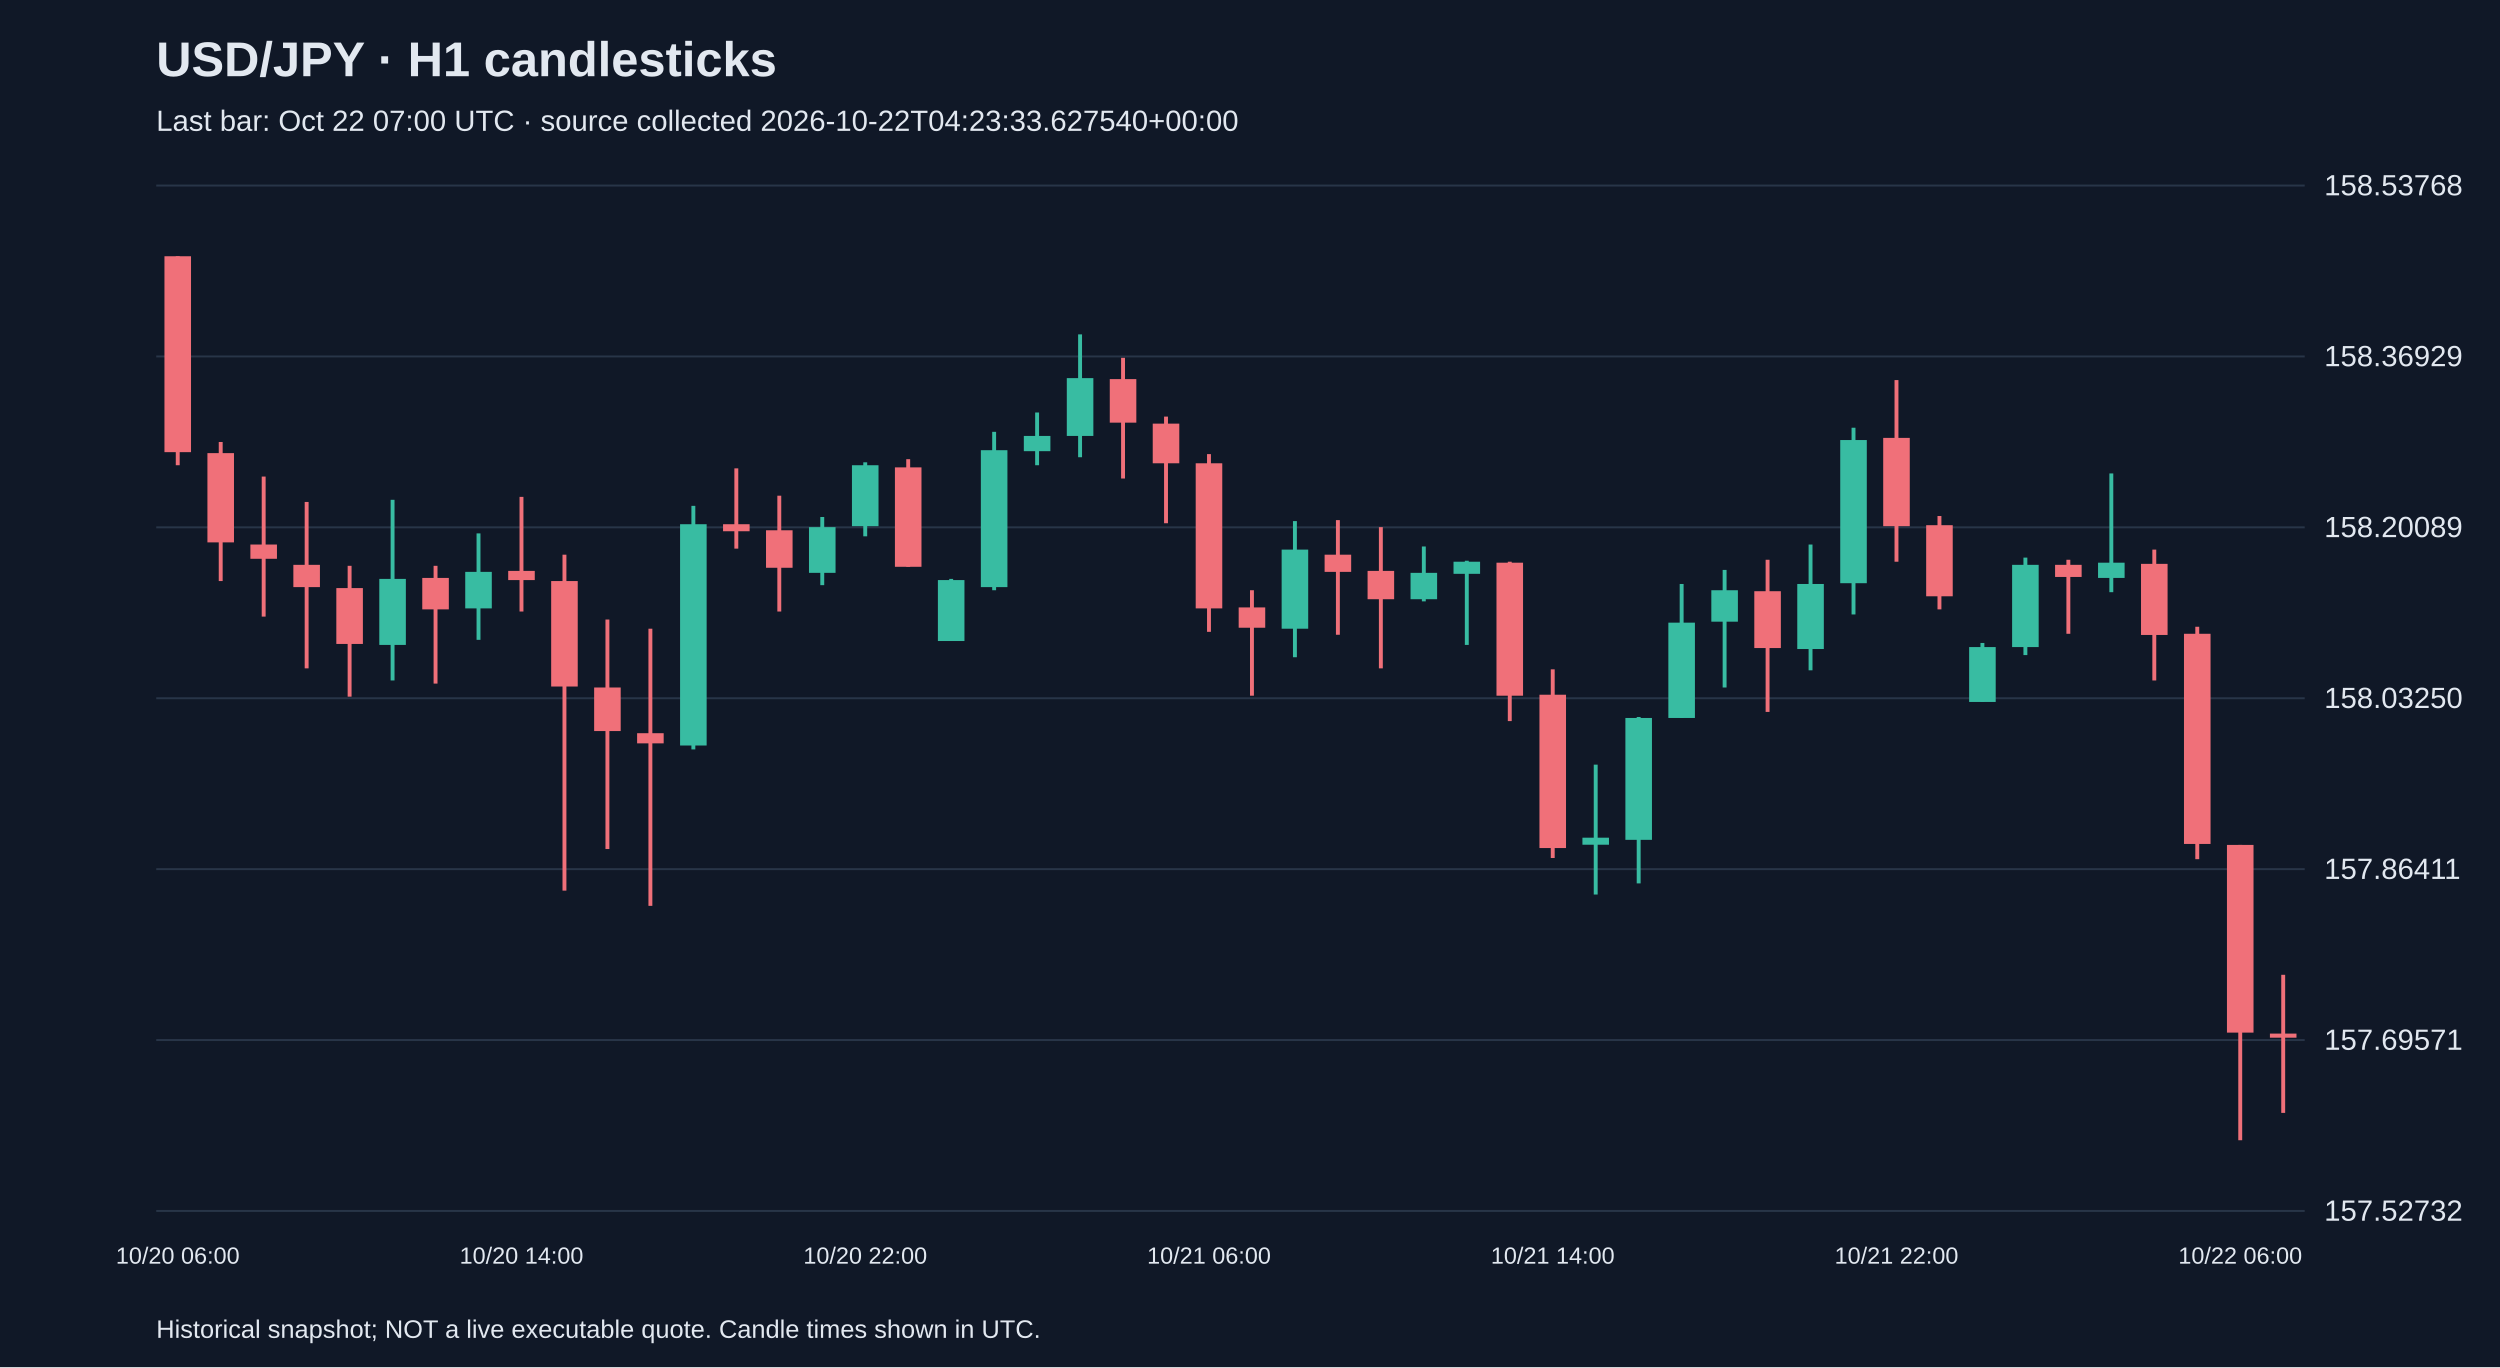
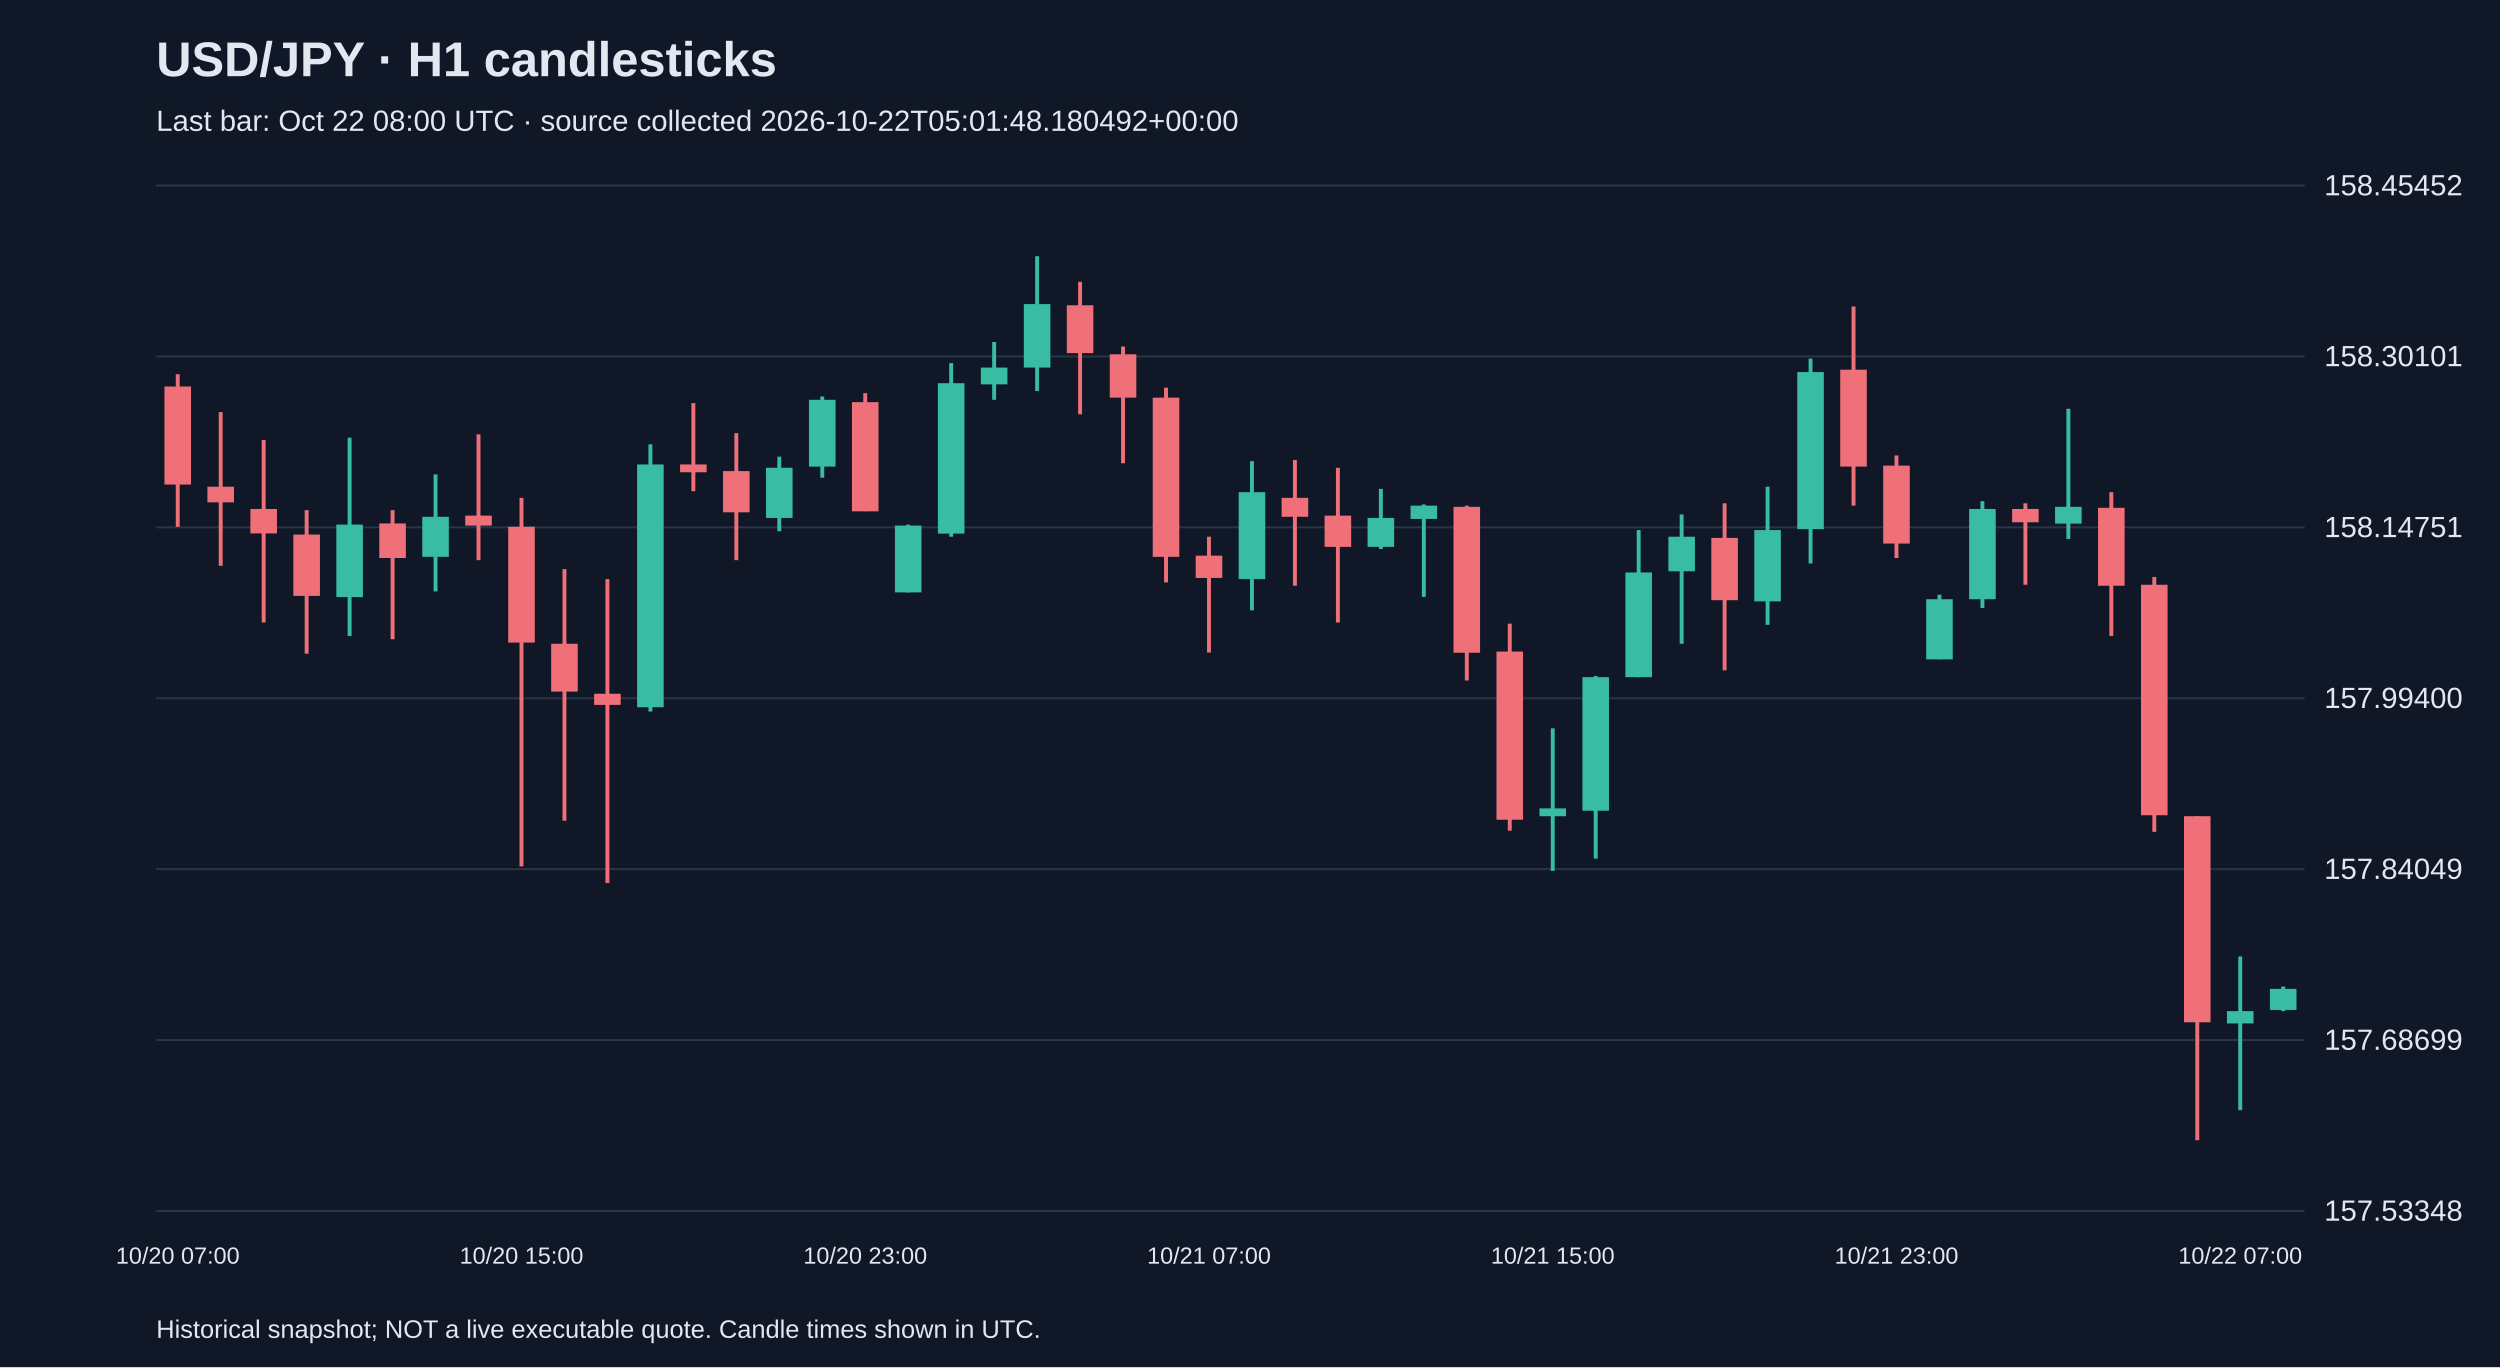
<svg xmlns="http://www.w3.org/2000/svg" viewBox="0 0 1280 700">
  <rect width="100%" height="100%" fill="#101827" />
  <style>text{font-family:Arial,sans-serif;fill:#e2e8f0}</style>
  <text x="80" y="39" font-size="25" font-weight="bold">USD/JPY · H1 candlesticks</text>
-   <text x="80" y="67" font-size="15" fill="#a6b1c5">Last bar: Oct 22 07:00 UTC · source collected 2026-10-22T04:23:33.627540+00:00</text>
+   <text x="80" y="67" font-size="15" fill="#a6b1c5">Last bar: Oct 22 08:00 UTC · source collected 2026-10-22T05:01:48.180492+00:00</text>
  <line x1="80" y1="620.0" x2="1180" y2="620.0" stroke="#283548" />
-   <text x="1190" y="625.0" font-size="15">157.52732</text>
+   <text x="1190" y="625.0" font-size="15">157.53348</text>
  <line x1="80" y1="532.5" x2="1180" y2="532.5" stroke="#283548" />
-   <text x="1190" y="537.5" font-size="15">157.69571</text>
+   <text x="1190" y="537.5" font-size="15">157.68699</text>
  <line x1="80" y1="445.0" x2="1180" y2="445.0" stroke="#283548" />
-   <text x="1190" y="450.0" font-size="15">157.86411</text>
+   <text x="1190" y="450.0" font-size="15">157.84049</text>
  <line x1="80" y1="357.5" x2="1180" y2="357.5" stroke="#283548" />
-   <text x="1190" y="362.5" font-size="15">158.03250</text>
+   <text x="1190" y="362.5" font-size="15">157.99400</text>
  <line x1="80" y1="270.0" x2="1180" y2="270.0" stroke="#283548" />
-   <text x="1190" y="275.0" font-size="15">158.20089</text>
+   <text x="1190" y="275.0" font-size="15">158.14751</text>
  <line x1="80" y1="182.5" x2="1180" y2="182.5" stroke="#283548" />
-   <text x="1190" y="187.5" font-size="15">158.36929</text>
+   <text x="1190" y="187.5" font-size="15">158.30101</text>
  <line x1="80" y1="95.0" x2="1180" y2="95.0" stroke="#283548" />
-   <text x="1190" y="100.0" font-size="15">158.53768</text>
-   <line x1="91.0" y1="131.2" x2="91.0" y2="238.2" stroke="#f07079" stroke-width="2" />
-   <rect x="84.2" y="131.2" width="13.6" height="100.3" fill="#f07079" />
-   <text x="91.0" y="647" text-anchor="middle" font-size="12">10/20 06:00</text>
-   <line x1="113.0" y1="226.3" x2="113.0" y2="297.5" stroke="#f07079" stroke-width="2" />
-   <rect x="106.2" y="232.0" width="13.6" height="45.7" fill="#f07079" />
-   <line x1="135.0" y1="244.0" x2="135.0" y2="315.7" stroke="#f07079" stroke-width="2" />
-   <rect x="128.2" y="278.8" width="13.6" height="7.3" fill="#f07079" />
-   <line x1="157.0" y1="257.0" x2="157.0" y2="342.2" stroke="#f07079" stroke-width="2" />
-   <rect x="150.2" y="289.2" width="13.6" height="11.4" fill="#f07079" />
-   <line x1="179.0" y1="289.7" x2="179.0" y2="356.7" stroke="#f07079" stroke-width="2" />
-   <rect x="172.2" y="301.1" width="13.6" height="28.6" fill="#f07079" />
-   <line x1="201.0" y1="255.9" x2="201.0" y2="348.4" stroke="#38bca2" stroke-width="2" />
-   <rect x="194.2" y="296.4" width="13.6" height="33.8" fill="#38bca2" />
-   <line x1="223.0" y1="289.7" x2="223.0" y2="350.0" stroke="#f07079" stroke-width="2" />
-   <rect x="216.2" y="295.9" width="13.6" height="16.1" fill="#f07079" />
-   <line x1="245.0" y1="273.1" x2="245.0" y2="327.6" stroke="#38bca2" stroke-width="2" />
-   <rect x="238.2" y="292.8" width="13.6" height="18.7" fill="#38bca2" />
-   <line x1="267.0" y1="254.4" x2="267.0" y2="313.1" stroke="#f07079" stroke-width="2" />
-   <rect x="260.2" y="292.3" width="13.6" height="4.7" fill="#f07079" />
-   <text x="267.0" y="647" text-anchor="middle" font-size="12">10/20 14:00</text>
-   <line x1="289.0" y1="284.0" x2="289.0" y2="456.0" stroke="#f07079" stroke-width="2" />
-   <rect x="282.2" y="297.5" width="13.6" height="54.0" fill="#f07079" />
-   <line x1="311.0" y1="317.2" x2="311.0" y2="434.7" stroke="#f07079" stroke-width="2" />
-   <rect x="304.2" y="352.0" width="13.6" height="22.3" fill="#f07079" />
-   <line x1="333.0" y1="321.9" x2="333.0" y2="463.8" stroke="#f07079" stroke-width="2" />
-   <rect x="326.2" y="375.4" width="13.6" height="5.2" fill="#f07079" />
-   <line x1="355.0" y1="259.0" x2="355.0" y2="383.7" stroke="#38bca2" stroke-width="2" />
-   <rect x="348.2" y="268.4" width="13.6" height="113.3" fill="#38bca2" />
-   <line x1="377.0" y1="239.8" x2="377.0" y2="280.9" stroke="#f07079" stroke-width="2" />
-   <rect x="370.2" y="268.4" width="13.6" height="3.6" fill="#f07079" />
-   <line x1="399.0" y1="253.8" x2="399.0" y2="313.1" stroke="#f07079" stroke-width="2" />
-   <rect x="392.2" y="271.5" width="13.6" height="19.2" fill="#f07079" />
-   <line x1="421.0" y1="264.7" x2="421.0" y2="299.6" stroke="#38bca2" stroke-width="2" />
-   <rect x="414.2" y="269.9" width="13.6" height="23.4" fill="#38bca2" />
-   <line x1="443.0" y1="236.7" x2="443.0" y2="274.6" stroke="#38bca2" stroke-width="2" />
-   <rect x="436.2" y="238.2" width="13.6" height="31.2" fill="#38bca2" />
-   <text x="443.0" y="647" text-anchor="middle" font-size="12">10/20 22:00</text>
-   <line x1="465.0" y1="235.1" x2="465.0" y2="290.2" stroke="#f07079" stroke-width="2" />
-   <rect x="458.2" y="239.3" width="13.6" height="50.9" fill="#f07079" />
-   <line x1="487.0" y1="296.4" x2="487.0" y2="328.1" stroke="#38bca2" stroke-width="2" />
-   <rect x="480.2" y="297.0" width="13.6" height="31.2" fill="#38bca2" />
-   <line x1="509.0" y1="221.1" x2="509.0" y2="302.2" stroke="#38bca2" stroke-width="2" />
-   <rect x="502.2" y="230.5" width="13.6" height="70.1" fill="#38bca2" />
-   <line x1="531.0" y1="211.2" x2="531.0" y2="238.2" stroke="#38bca2" stroke-width="2" />
-   <rect x="524.2" y="223.2" width="13.6" height="7.8" fill="#38bca2" />
-   <line x1="553.0" y1="171.2" x2="553.0" y2="234.1" stroke="#38bca2" stroke-width="2" />
-   <rect x="546.2" y="193.6" width="13.6" height="29.6" fill="#38bca2" />
-   <line x1="575.0" y1="183.2" x2="575.0" y2="245.0" stroke="#f07079" stroke-width="2" />
-   <rect x="568.2" y="194.1" width="13.6" height="22.3" fill="#f07079" />
-   <line x1="597.0" y1="213.3" x2="597.0" y2="267.9" stroke="#f07079" stroke-width="2" />
-   <rect x="590.2" y="216.9" width="13.6" height="20.3" fill="#f07079" />
-   <line x1="619.0" y1="232.5" x2="619.0" y2="323.5" stroke="#f07079" stroke-width="2" />
-   <rect x="612.2" y="237.2" width="13.6" height="74.3" fill="#f07079" />
-   <text x="619.0" y="647" text-anchor="middle" font-size="12">10/21 06:00</text>
-   <line x1="641.0" y1="302.2" x2="641.0" y2="356.2" stroke="#f07079" stroke-width="2" />
-   <rect x="634.2" y="311.0" width="13.6" height="10.4" fill="#f07079" />
-   <line x1="663.0" y1="266.8" x2="663.0" y2="336.5" stroke="#38bca2" stroke-width="2" />
-   <rect x="656.2" y="281.4" width="13.6" height="40.5" fill="#38bca2" />
-   <line x1="685.0" y1="266.3" x2="685.0" y2="325.0" stroke="#f07079" stroke-width="2" />
-   <rect x="678.2" y="284.0" width="13.6" height="8.8" fill="#f07079" />
-   <line x1="707.0" y1="269.9" x2="707.0" y2="342.2" stroke="#f07079" stroke-width="2" />
-   <rect x="700.2" y="292.3" width="13.6" height="14.5" fill="#f07079" />
-   <line x1="729.0" y1="279.8" x2="729.0" y2="307.9" stroke="#38bca2" stroke-width="2" />
-   <rect x="722.2" y="293.3" width="13.6" height="13.5" fill="#38bca2" />
-   <line x1="751.0" y1="287.1" x2="751.0" y2="330.2" stroke="#38bca2" stroke-width="2" />
-   <rect x="744.2" y="287.6" width="13.6" height="6.2" fill="#38bca2" />
-   <line x1="773.0" y1="287.6" x2="773.0" y2="369.2" stroke="#f07079" stroke-width="2" />
-   <rect x="766.2" y="288.1" width="13.6" height="68.1" fill="#f07079" />
-   <line x1="795.0" y1="342.7" x2="795.0" y2="439.3" stroke="#f07079" stroke-width="2" />
-   <rect x="788.2" y="355.7" width="13.6" height="78.5" fill="#f07079" />
-   <text x="795.0" y="647" text-anchor="middle" font-size="12">10/21 14:00</text>
-   <line x1="817.0" y1="391.5" x2="817.0" y2="458.0" stroke="#38bca2" stroke-width="2" />
-   <rect x="810.2" y="428.9" width="13.6" height="3.6" fill="#38bca2" />
-   <line x1="839.0" y1="367.1" x2="839.0" y2="452.3" stroke="#38bca2" stroke-width="2" />
-   <rect x="832.2" y="367.6" width="13.6" height="62.4" fill="#38bca2" />
-   <line x1="861.0" y1="299.0" x2="861.0" y2="367.6" stroke="#38bca2" stroke-width="2" />
-   <rect x="854.2" y="318.8" width="13.6" height="48.8" fill="#38bca2" />
-   <line x1="883.0" y1="291.8" x2="883.0" y2="352.0" stroke="#38bca2" stroke-width="2" />
-   <rect x="876.2" y="302.2" width="13.6" height="16.1" fill="#38bca2" />
-   <line x1="905.0" y1="286.6" x2="905.0" y2="364.5" stroke="#f07079" stroke-width="2" />
-   <rect x="898.2" y="302.7" width="13.6" height="29.1" fill="#f07079" />
-   <line x1="927.0" y1="278.8" x2="927.0" y2="343.2" stroke="#38bca2" stroke-width="2" />
-   <rect x="920.2" y="299.0" width="13.6" height="33.3" fill="#38bca2" />
-   <line x1="949.0" y1="219.0" x2="949.0" y2="314.6" stroke="#38bca2" stroke-width="2" />
-   <rect x="942.2" y="225.3" width="13.6" height="73.3" fill="#38bca2" />
-   <line x1="971.0" y1="194.6" x2="971.0" y2="287.6" stroke="#f07079" stroke-width="2" />
-   <rect x="964.2" y="224.2" width="13.6" height="45.2" fill="#f07079" />
-   <text x="971.0" y="647" text-anchor="middle" font-size="12">10/21 22:00</text>
-   <line x1="993.0" y1="264.2" x2="993.0" y2="312.0" stroke="#f07079" stroke-width="2" />
-   <rect x="986.2" y="268.9" width="13.6" height="36.4" fill="#f07079" />
-   <line x1="1015.0" y1="329.2" x2="1015.0" y2="359.3" stroke="#38bca2" stroke-width="2" />
-   <rect x="1008.2" y="331.3" width="13.6" height="28.1" fill="#38bca2" />
-   <line x1="1037.0" y1="285.5" x2="1037.0" y2="335.4" stroke="#38bca2" stroke-width="2" />
-   <rect x="1030.2" y="289.2" width="13.6" height="42.1" fill="#38bca2" />
-   <line x1="1059.0" y1="286.6" x2="1059.0" y2="324.5" stroke="#f07079" stroke-width="2" />
-   <rect x="1052.2" y="289.2" width="13.6" height="6.2" fill="#f07079" />
-   <line x1="1081.0" y1="242.4" x2="1081.0" y2="303.2" stroke="#38bca2" stroke-width="2" />
-   <rect x="1074.2" y="288.1" width="13.6" height="7.8" fill="#38bca2" />
-   <line x1="1103.0" y1="281.4" x2="1103.0" y2="348.4" stroke="#f07079" stroke-width="2" />
-   <rect x="1096.2" y="288.7" width="13.6" height="36.4" fill="#f07079" />
-   <line x1="1125.0" y1="320.9" x2="1125.0" y2="439.9" stroke="#f07079" stroke-width="2" />
-   <rect x="1118.2" y="324.5" width="13.6" height="107.6" fill="#f07079" />
-   <line x1="1147.0" y1="432.6" x2="1147.0" y2="583.8" stroke="#f07079" stroke-width="2" />
-   <rect x="1140.2" y="432.6" width="13.6" height="96.1" fill="#f07079" />
-   <text x="1147.0" y="647" text-anchor="middle" font-size="12">10/22 06:00</text>
-   <line x1="1169.0" y1="499.1" x2="1169.0" y2="569.8" stroke="#f07079" stroke-width="2" />
-   <rect x="1162.2" y="529.2" width="13.6" height="2.1" fill="#f07079" />
+   <text x="1190" y="100.0" font-size="15">158.45452</text>
+   <line x1="91.0" y1="191.6" x2="91.0" y2="269.7" stroke="#f07079" stroke-width="2" />
+   <rect x="84.2" y="197.9" width="13.6" height="50.2" fill="#f07079" />
+   <text x="91.0" y="647" text-anchor="middle" font-size="12">10/20 07:00</text>
+   <line x1="113.0" y1="211.0" x2="113.0" y2="289.7" stroke="#f07079" stroke-width="2" />
+   <rect x="106.2" y="249.2" width="13.6" height="8.0" fill="#f07079" />
+   <line x1="135.0" y1="225.3" x2="135.0" y2="318.7" stroke="#f07079" stroke-width="2" />
+   <rect x="128.2" y="260.6" width="13.6" height="12.5" fill="#f07079" />
+   <line x1="157.0" y1="261.2" x2="157.0" y2="334.7" stroke="#f07079" stroke-width="2" />
+   <rect x="150.2" y="273.7" width="13.6" height="31.4" fill="#f07079" />
+   <line x1="179.0" y1="224.1" x2="179.0" y2="325.6" stroke="#38bca2" stroke-width="2" />
+   <rect x="172.2" y="268.6" width="13.6" height="37.1" fill="#38bca2" />
+   <line x1="201.0" y1="261.2" x2="201.0" y2="327.3" stroke="#f07079" stroke-width="2" />
+   <rect x="194.2" y="268.0" width="13.6" height="17.7" fill="#f07079" />
+   <line x1="223.0" y1="242.9" x2="223.0" y2="302.8" stroke="#38bca2" stroke-width="2" />
+   <rect x="216.2" y="264.6" width="13.6" height="20.5" fill="#38bca2" />
+   <line x1="245.0" y1="222.4" x2="245.0" y2="286.8" stroke="#f07079" stroke-width="2" />
+   <rect x="238.2" y="264.0" width="13.6" height="5.1" fill="#f07079" />
+   <line x1="267.0" y1="254.9" x2="267.0" y2="443.6" stroke="#f07079" stroke-width="2" />
+   <rect x="260.2" y="269.7" width="13.6" height="59.3" fill="#f07079" />
+   <text x="267.0" y="647" text-anchor="middle" font-size="12">10/20 15:00</text>
+   <line x1="289.0" y1="291.4" x2="289.0" y2="420.2" stroke="#f07079" stroke-width="2" />
+   <rect x="282.2" y="329.6" width="13.6" height="24.5" fill="#f07079" />
+   <line x1="311.0" y1="296.5" x2="311.0" y2="452.1" stroke="#f07079" stroke-width="2" />
+   <rect x="304.2" y="355.2" width="13.6" height="5.7" fill="#f07079" />
+   <line x1="333.0" y1="227.5" x2="333.0" y2="364.3" stroke="#38bca2" stroke-width="2" />
+   <rect x="326.2" y="237.8" width="13.6" height="124.3" fill="#38bca2" />
+   <line x1="355.0" y1="206.4" x2="355.0" y2="251.5" stroke="#f07079" stroke-width="2" />
+   <rect x="348.2" y="237.8" width="13.6" height="4.0" fill="#f07079" />
+   <line x1="377.0" y1="221.8" x2="377.0" y2="286.8" stroke="#f07079" stroke-width="2" />
+   <rect x="370.2" y="241.2" width="13.6" height="21.1" fill="#f07079" />
+   <line x1="399.0" y1="233.8" x2="399.0" y2="272.0" stroke="#38bca2" stroke-width="2" />
+   <rect x="392.2" y="239.5" width="13.6" height="25.7" fill="#38bca2" />
+   <line x1="421.0" y1="203.0" x2="421.0" y2="244.6" stroke="#38bca2" stroke-width="2" />
+   <rect x="414.2" y="204.7" width="13.6" height="34.2" fill="#38bca2" />
+   <line x1="443.0" y1="201.3" x2="443.0" y2="261.7" stroke="#f07079" stroke-width="2" />
+   <rect x="436.2" y="205.9" width="13.6" height="55.9" fill="#f07079" />
+   <text x="443.0" y="647" text-anchor="middle" font-size="12">10/20 23:00</text>
+   <line x1="465.0" y1="268.6" x2="465.0" y2="303.3" stroke="#38bca2" stroke-width="2" />
+   <rect x="458.2" y="269.1" width="13.6" height="34.2" fill="#38bca2" />
+   <line x1="487.0" y1="185.9" x2="487.0" y2="274.8" stroke="#38bca2" stroke-width="2" />
+   <rect x="480.2" y="196.2" width="13.6" height="77.0" fill="#38bca2" />
+   <line x1="509.0" y1="175.1" x2="509.0" y2="204.7" stroke="#38bca2" stroke-width="2" />
+   <rect x="502.2" y="188.2" width="13.6" height="8.6" fill="#38bca2" />
+   <line x1="531.0" y1="131.2" x2="531.0" y2="200.2" stroke="#38bca2" stroke-width="2" />
+   <rect x="524.2" y="155.7" width="13.6" height="32.5" fill="#38bca2" />
+   <line x1="553.0" y1="144.3" x2="553.0" y2="212.1" stroke="#f07079" stroke-width="2" />
+   <rect x="546.2" y="156.3" width="13.6" height="24.5" fill="#f07079" />
+   <line x1="575.0" y1="177.4" x2="575.0" y2="237.2" stroke="#f07079" stroke-width="2" />
+   <rect x="568.2" y="181.4" width="13.6" height="22.2" fill="#f07079" />
+   <line x1="597.0" y1="198.5" x2="597.0" y2="298.2" stroke="#f07079" stroke-width="2" />
+   <rect x="590.2" y="203.6" width="13.6" height="81.5" fill="#f07079" />
+   <line x1="619.0" y1="274.8" x2="619.0" y2="334.1" stroke="#f07079" stroke-width="2" />
+   <rect x="612.2" y="284.5" width="13.6" height="11.4" fill="#f07079" />
+   <text x="619.0" y="647" text-anchor="middle" font-size="12">10/21 07:00</text>
+   <line x1="641.0" y1="236.1" x2="641.0" y2="312.5" stroke="#38bca2" stroke-width="2" />
+   <rect x="634.2" y="252.0" width="13.6" height="44.5" fill="#38bca2" />
+   <line x1="663.0" y1="235.5" x2="663.0" y2="299.9" stroke="#f07079" stroke-width="2" />
+   <rect x="656.2" y="254.9" width="13.6" height="9.7" fill="#f07079" />
+   <line x1="685.0" y1="239.5" x2="685.0" y2="318.7" stroke="#f07079" stroke-width="2" />
+   <rect x="678.2" y="264.0" width="13.6" height="16.0" fill="#f07079" />
+   <line x1="707.0" y1="250.3" x2="707.0" y2="281.1" stroke="#38bca2" stroke-width="2" />
+   <rect x="700.2" y="265.2" width="13.6" height="14.8" fill="#38bca2" />
+   <line x1="729.0" y1="258.3" x2="729.0" y2="305.6" stroke="#38bca2" stroke-width="2" />
+   <rect x="722.2" y="258.9" width="13.6" height="6.8" fill="#38bca2" />
+   <line x1="751.0" y1="258.9" x2="751.0" y2="348.4" stroke="#f07079" stroke-width="2" />
+   <rect x="744.2" y="259.5" width="13.6" height="74.7" fill="#f07079" />
+   <line x1="773.0" y1="319.3" x2="773.0" y2="425.3" stroke="#f07079" stroke-width="2" />
+   <rect x="766.2" y="333.6" width="13.6" height="86.1" fill="#f07079" />
+   <line x1="795.0" y1="372.9" x2="795.0" y2="445.9" stroke="#38bca2" stroke-width="2" />
+   <rect x="788.2" y="413.9" width="13.6" height="4.0" fill="#38bca2" />
+   <text x="795.0" y="647" text-anchor="middle" font-size="12">10/21 15:00</text>
+   <line x1="817.0" y1="346.1" x2="817.0" y2="439.6" stroke="#38bca2" stroke-width="2" />
+   <rect x="810.2" y="346.7" width="13.6" height="68.4" fill="#38bca2" />
+   <line x1="839.0" y1="271.4" x2="839.0" y2="346.7" stroke="#38bca2" stroke-width="2" />
+   <rect x="832.2" y="293.1" width="13.6" height="53.6" fill="#38bca2" />
+   <line x1="861.0" y1="263.4" x2="861.0" y2="329.6" stroke="#38bca2" stroke-width="2" />
+   <rect x="854.2" y="274.8" width="13.6" height="17.7" fill="#38bca2" />
+   <line x1="883.0" y1="257.7" x2="883.0" y2="343.2" stroke="#f07079" stroke-width="2" />
+   <rect x="876.2" y="275.4" width="13.6" height="31.9" fill="#f07079" />
+   <line x1="905.0" y1="249.2" x2="905.0" y2="319.9" stroke="#38bca2" stroke-width="2" />
+   <rect x="898.2" y="271.4" width="13.6" height="36.5" fill="#38bca2" />
+   <line x1="927.0" y1="183.6" x2="927.0" y2="288.5" stroke="#38bca2" stroke-width="2" />
+   <rect x="920.2" y="190.5" width="13.6" height="80.4" fill="#38bca2" />
+   <line x1="949.0" y1="156.9" x2="949.0" y2="258.9" stroke="#f07079" stroke-width="2" />
+   <rect x="942.2" y="189.3" width="13.6" height="49.6" fill="#f07079" />
+   <line x1="971.0" y1="233.2" x2="971.0" y2="285.7" stroke="#f07079" stroke-width="2" />
+   <rect x="964.2" y="238.4" width="13.6" height="39.9" fill="#f07079" />
+   <text x="971.0" y="647" text-anchor="middle" font-size="12">10/21 23:00</text>
+   <line x1="993.0" y1="304.5" x2="993.0" y2="337.5" stroke="#38bca2" stroke-width="2" />
+   <rect x="986.2" y="306.8" width="13.6" height="30.8" fill="#38bca2" />
+   <line x1="1015.0" y1="256.6" x2="1015.0" y2="311.3" stroke="#38bca2" stroke-width="2" />
+   <rect x="1008.2" y="260.6" width="13.6" height="46.2" fill="#38bca2" />
+   <line x1="1037.0" y1="257.7" x2="1037.0" y2="299.4" stroke="#f07079" stroke-width="2" />
+   <rect x="1030.2" y="260.6" width="13.6" height="6.8" fill="#f07079" />
+   <line x1="1059.0" y1="209.3" x2="1059.0" y2="276.0" stroke="#38bca2" stroke-width="2" />
+   <rect x="1052.2" y="259.5" width="13.6" height="8.6" fill="#38bca2" />
+   <line x1="1081.0" y1="252.0" x2="1081.0" y2="325.6" stroke="#f07079" stroke-width="2" />
+   <rect x="1074.2" y="260.0" width="13.6" height="39.9" fill="#f07079" />
+   <line x1="1103.0" y1="295.4" x2="1103.0" y2="425.9" stroke="#f07079" stroke-width="2" />
+   <rect x="1096.2" y="299.4" width="13.6" height="118.0" fill="#f07079" />
+   <line x1="1125.0" y1="417.9" x2="1125.0" y2="583.8" stroke="#f07079" stroke-width="2" />
+   <rect x="1118.2" y="417.9" width="13.6" height="105.5" fill="#f07079" />
+   <line x1="1147.0" y1="489.7" x2="1147.0" y2="568.4" stroke="#38bca2" stroke-width="2" />
+   <rect x="1140.2" y="517.7" width="13.6" height="6.3" fill="#38bca2" />
+   <text x="1147.0" y="647" text-anchor="middle" font-size="12">10/22 07:00</text>
+   <line x1="1169.0" y1="505.1" x2="1169.0" y2="517.7" stroke="#38bca2" stroke-width="2" />
+   <rect x="1162.2" y="506.3" width="13.6" height="10.8" fill="#38bca2" />
  <text x="80" y="685" font-size="13">Historical snapshot; NOT a live executable quote. Candle times shown in UTC.</text>
</svg>
